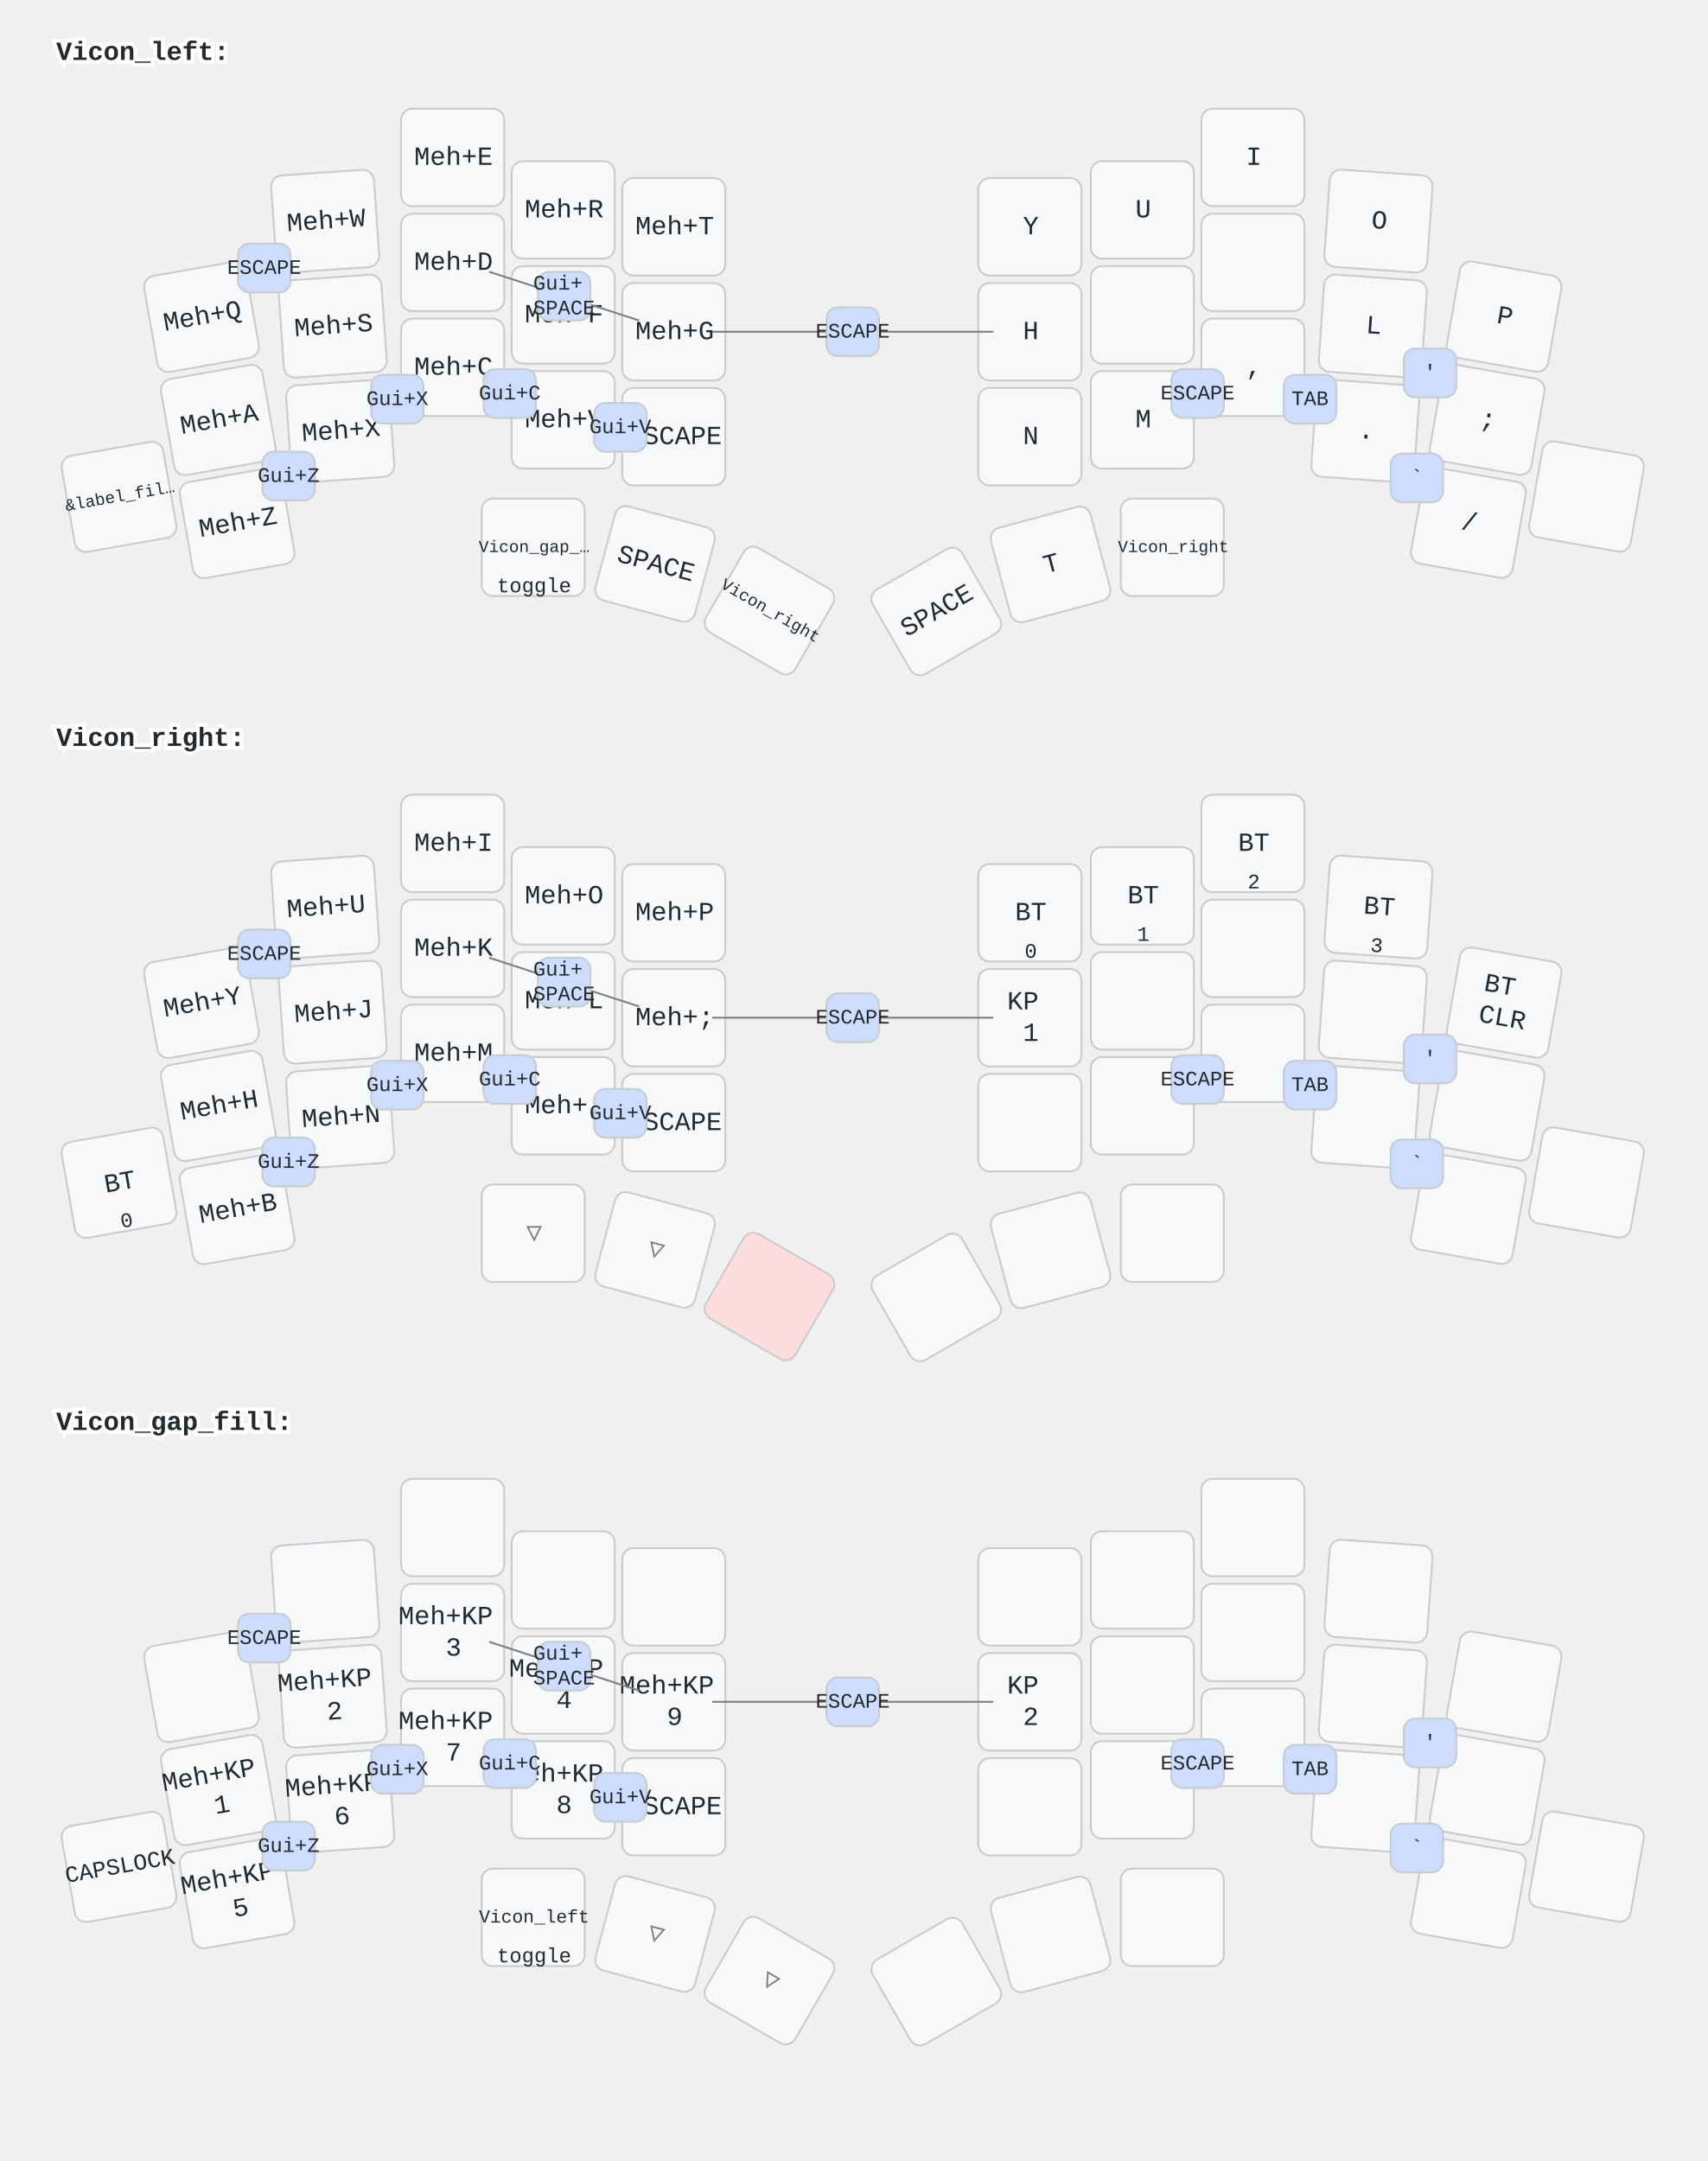
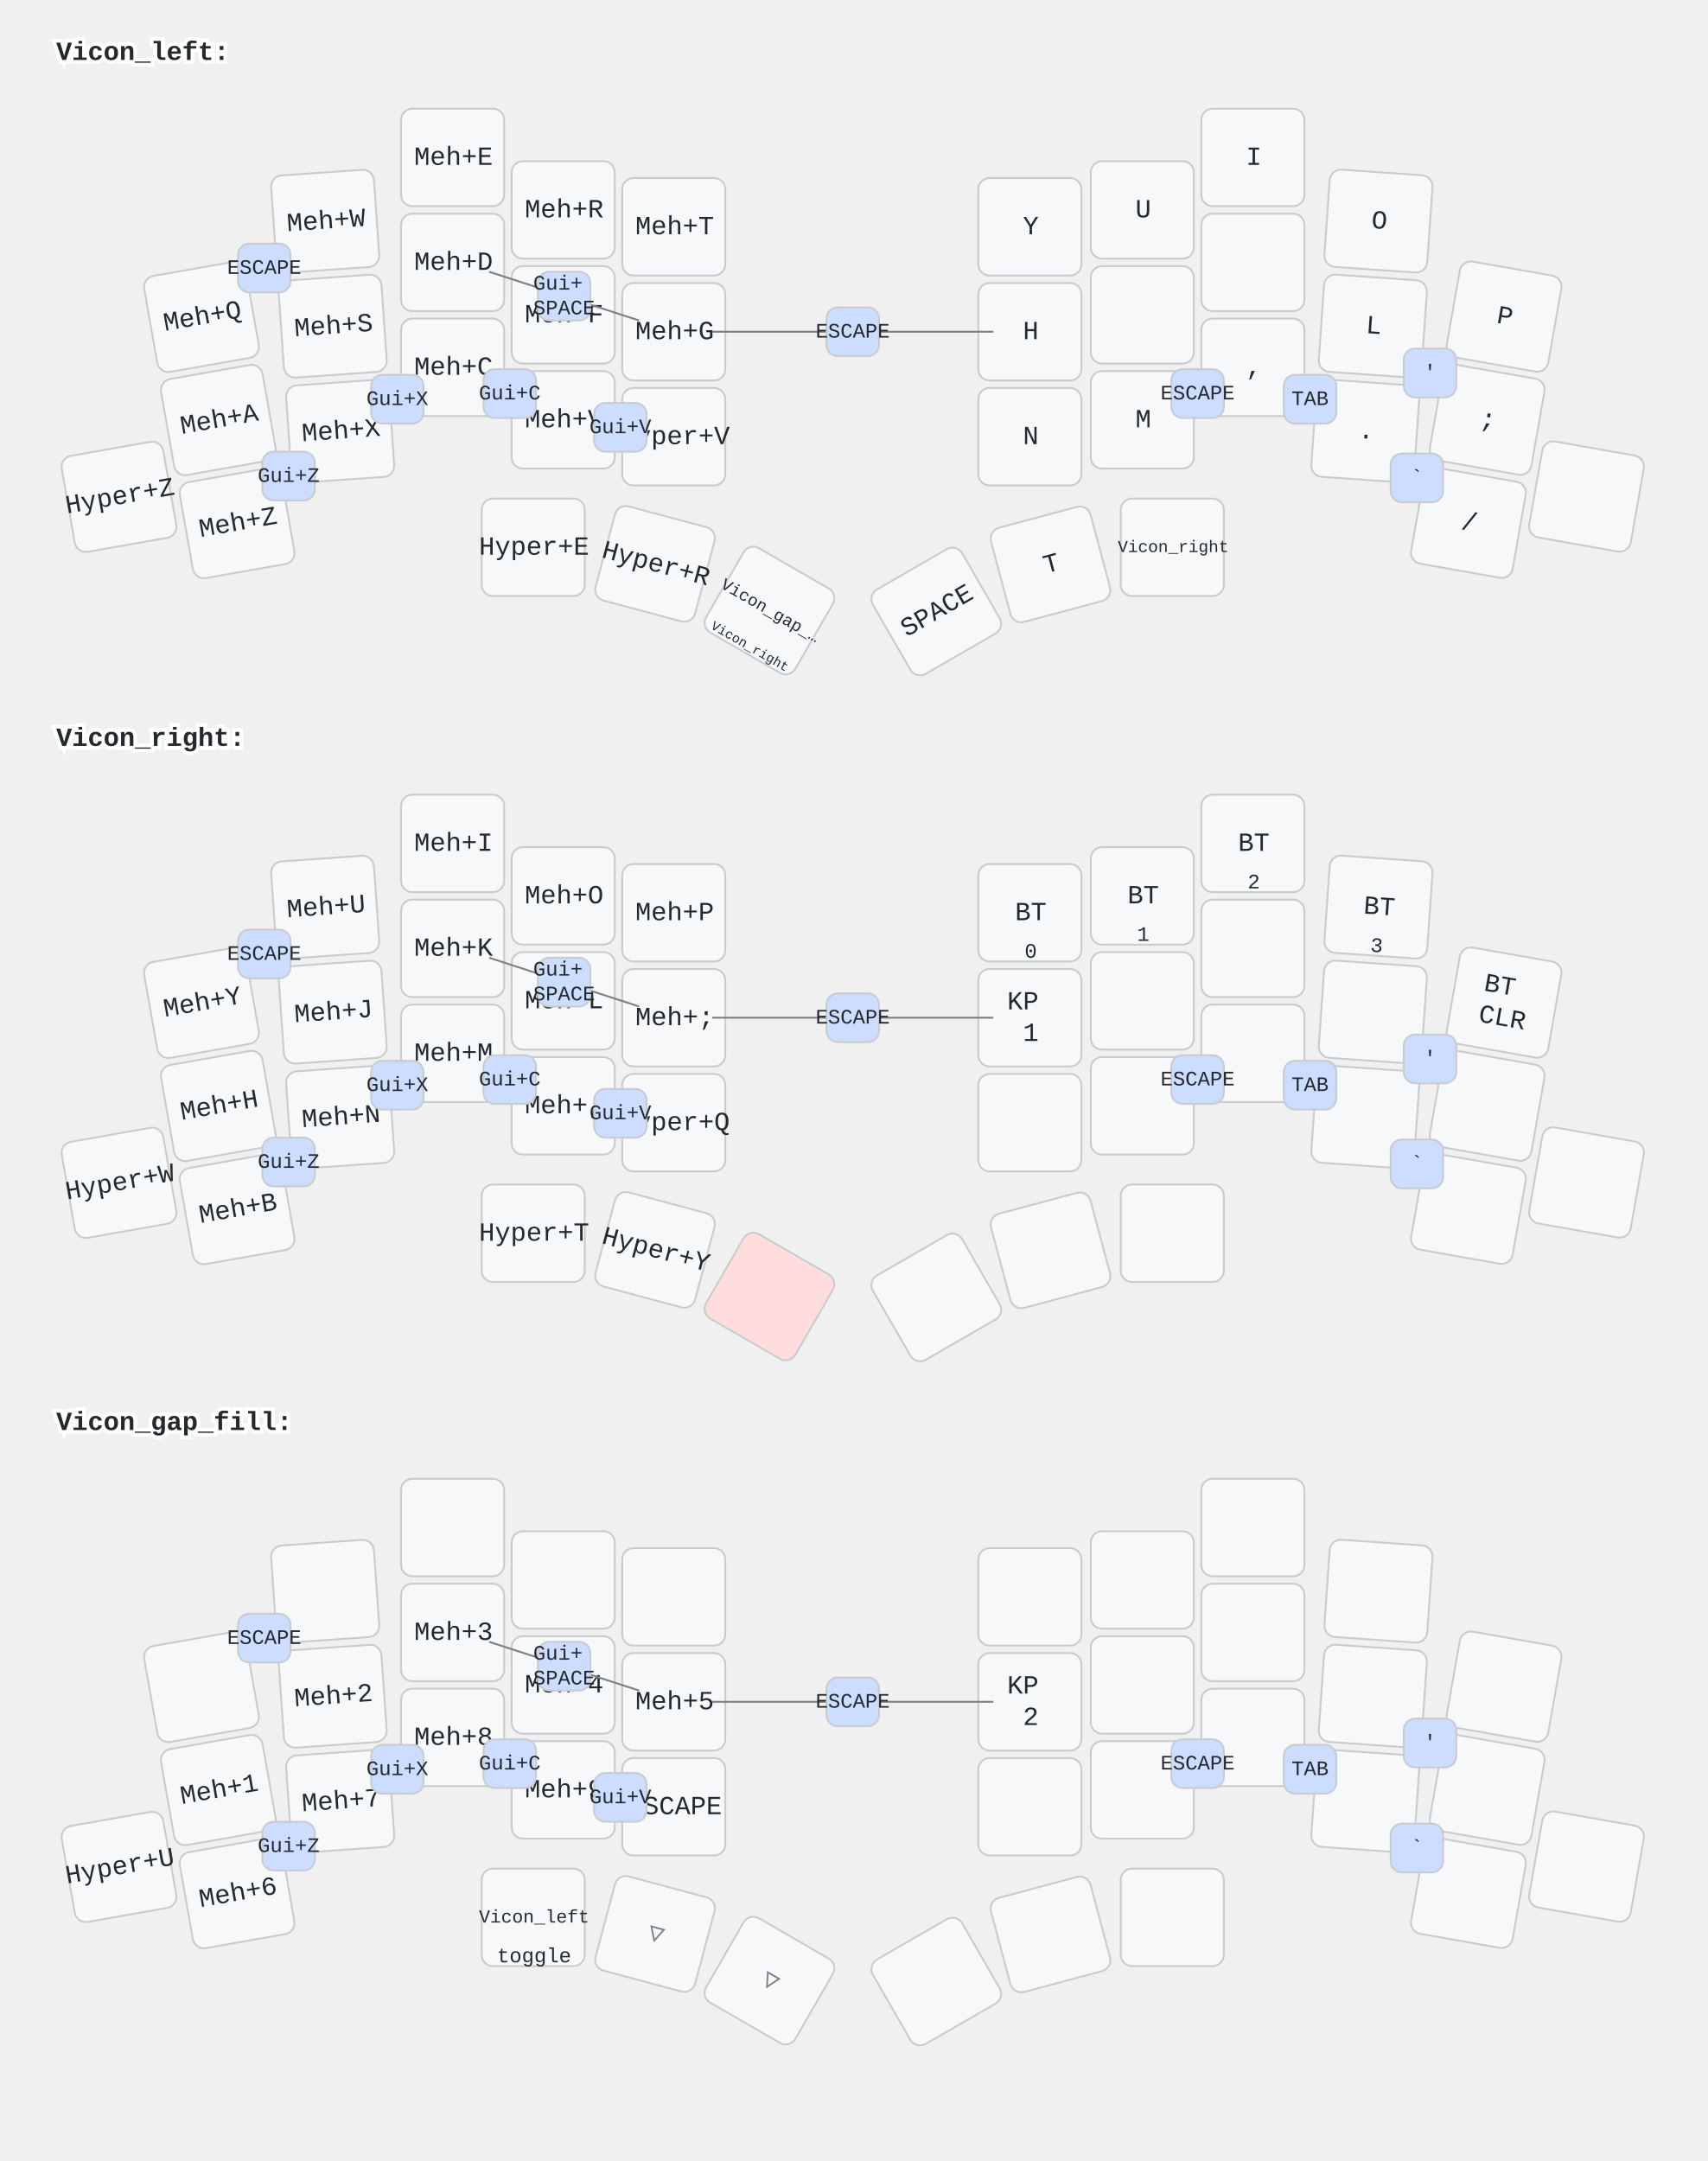
<svg xmlns="http://www.w3.org/2000/svg" width="911" height="1153" viewBox="0 0 911 1153" class="keymap">
  <style>/* inherit to force styles through use tags */
svg path {
    fill: inherit;
}

/* font and background color specifications */
svg.keymap {
    font-family: SFMono-Regular,Consolas,Liberation Mono,Menlo,monospace;
    font-size: 14px;
    font-kerning: normal;
    text-rendering: optimizeLegibility;
    fill: #24292e;
}

/* default key styling */
rect.key {
    fill: #f6f8fa;
}

rect.key, rect.combo {
    stroke: #c9cccf;
    stroke-width: 1;
}

/* default key side styling, only used is draw_key_sides is set */
rect.side {
    filter: brightness(90%);
}

/* color accent for combo boxes */
rect.combo, rect.combo-separate {
    fill: #cdf;
}

/* color accent for held keys */
rect.held, rect.combo.held {
    fill: #fdd;
}

/* color accent for ghost (optional) keys */
rect.ghost, rect.combo.ghost {
    stroke-dasharray: 4, 4;
    stroke-width: 2;
}

text {
    text-anchor: middle;
    dominant-baseline: middle;
}

/* styling for layer labels */
text.label {
    font-weight: bold;
    text-anchor: start;
    stroke: white;
    stroke-width: 4;
    paint-order: stroke;
}

/* styling for optional footer */
text.footer {
    text-anchor: end;
    dominant-baseline: auto;
    stroke: white;
    stroke-width: 4;
    paint-order: stroke;
}

/* styling for combo tap, and key non-tap label text */
text.combo, text.hold, text.shifted, text.left, text.right {
    font-size: 11px;
}

text.hold {
    text-anchor: middle;
    dominant-baseline: auto;
}

text.shifted {
    text-anchor: middle;
    dominant-baseline: hanging;
}

text.left {
    text-anchor: start;
}

text.right {
    text-anchor: end;
}

text.layer-activator {
    text-decoration: underline;
}

/* styling for hold/shifted label text in combo box */
text.combo.hold, text.combo.shifted, text.combo.left, text.combo.right {
    font-size: 8px;
}

/* lighter symbol for transparent keys */
text.trans {
    fill: #7b7e81;
}

/* styling for combo dendrons */
path.combo {
    stroke-width: 1;
    stroke: gray;
    fill: none;
}

/* Start Tabler Icons Cleanup */
/* cannot use height/width with glyphs */
.icon-tabler &gt; path {
    fill: inherit;
    stroke: inherit;
    stroke-width: 2;
}
/* hide tabler's default box */
.icon-tabler &gt; path[stroke="none"][fill="none"] {
    visibility: hidden;
}
/* End Tabler Icons Cleanup */
</style>
  <g transform="translate(30, 0)" class="layer-Vicon_left">
    <text x="0" y="28" class="label" id="Vicon_left">Vicon_left:</text>
    <g transform="translate(0, 56)">
      <g transform="translate(78, 113) rotate(-10.0)" class="key keypos-0">
        <rect rx="6" ry="6" x="-28" y="-26" width="55" height="52" class="key" />
        <text x="0" y="0" class="key tap">Meh+Q</text>
      </g>
      <g transform="translate(144, 62) rotate(-4.0)" class="key keypos-1">
        <rect rx="6" ry="6" x="-28" y="-26" width="55" height="52" class="key" />
        <text x="0" y="0" class="key tap">Meh+W</text>
      </g>
      <g transform="translate(212, 28)" class="key keypos-2">
        <rect rx="6" ry="6" x="-28" y="-26" width="55" height="52" class="key" />
        <text x="0" y="0" class="key tap">Meh+E</text>
      </g>
      <g transform="translate(271, 56)" class="key keypos-3">
        <rect rx="6" ry="6" x="-28" y="-26" width="55" height="52" class="key" />
        <text x="0" y="0" class="key tap">Meh+R</text>
      </g>
      <g transform="translate(330, 65)" class="key keypos-4">
        <rect rx="6" ry="6" x="-28" y="-26" width="55" height="52" class="key" />
        <text x="0" y="0" class="key tap">Meh+T</text>
      </g>
      <g transform="translate(520, 65)" class="key keypos-5">
        <rect rx="6" ry="6" x="-28" y="-26" width="55" height="52" class="key" />
        <text x="0" y="0" class="key tap">Y</text>
      </g>
      <g transform="translate(580, 56)" class="key keypos-6">
        <rect rx="6" ry="6" x="-28" y="-26" width="55" height="52" class="key" />
        <text x="0" y="0" class="key tap">U</text>
      </g>
      <g transform="translate(639, 28)" class="key keypos-7">
        <rect rx="6" ry="6" x="-28" y="-26" width="55" height="52" class="key" />
        <text x="0" y="0" class="key tap">I</text>
      </g>
      <g transform="translate(706, 62) rotate(4.0)" class="key keypos-8">
        <rect rx="6" ry="6" x="-28" y="-26" width="55" height="52" class="key" />
        <text x="0" y="0" class="key tap">O</text>
      </g>
      <g transform="translate(773, 113) rotate(10.0)" class="key keypos-9">
        <rect rx="6" ry="6" x="-28" y="-26" width="55" height="52" class="key" />
        <text x="0" y="0" class="key tap">P</text>
      </g>
      <g transform="translate(87, 168) rotate(-10.0)" class="key keypos-10">
        <rect rx="6" ry="6" x="-28" y="-26" width="55" height="52" class="key" />
        <text x="0" y="0" class="key tap">Meh+A</text>
      </g>
      <g transform="translate(148, 118) rotate(-4.0)" class="key keypos-11">
        <rect rx="6" ry="6" x="-28" y="-26" width="55" height="52" class="key" />
        <text x="0" y="0" class="key tap">Meh+S</text>
      </g>
      <g transform="translate(212, 84)" class="key keypos-12">
        <rect rx="6" ry="6" x="-28" y="-26" width="55" height="52" class="key" />
        <text x="0" y="0" class="key tap">Meh+D</text>
      </g>
      <g transform="translate(271, 112)" class="key keypos-13">
        <rect rx="6" ry="6" x="-28" y="-26" width="55" height="52" class="key" />
        <text x="0" y="0" class="key tap">Meh+F</text>
      </g>
      <g transform="translate(330, 121)" class="key keypos-14">
        <rect rx="6" ry="6" x="-28" y="-26" width="55" height="52" class="key" />
        <text x="0" y="0" class="key tap">Meh+G</text>
      </g>
      <g transform="translate(520, 121)" class="key keypos-15">
        <rect rx="6" ry="6" x="-28" y="-26" width="55" height="52" class="key" />
        <text x="0" y="0" class="key tap">H</text>
      </g>
      <g transform="translate(580, 112)" class="key keypos-16">
        <rect rx="6" ry="6" x="-28" y="-26" width="55" height="52" class="key" />
      </g>
      <g transform="translate(639, 84)" class="key keypos-17">
        <rect rx="6" ry="6" x="-28" y="-26" width="55" height="52" class="key" />
      </g>
      <g transform="translate(703, 118) rotate(4.0)" class="key keypos-18">
        <rect rx="6" ry="6" x="-28" y="-26" width="55" height="52" class="key" />
        <text x="0" y="0" class="key tap">L</text>
      </g>
      <g transform="translate(764, 168) rotate(10.0)" class="key keypos-19">
        <rect rx="6" ry="6" x="-28" y="-26" width="55" height="52" class="key" />
        <text x="0" y="0" class="key tap">;</text>
      </g>
      <g transform="translate(34, 209) rotate(-10.0)" class="key keypos-20">
        <rect rx="6" ry="6" x="-28" y="-26" width="55" height="52" class="key" />
-         <text x="0" y="0" class="key tap">
-           <tspan style="font-size: 64%">&amp;label_fil…</tspan>
-         </text>
+         <text x="0" y="0" class="key tap">Hyper+Z</text>
      </g>
      <g transform="translate(97, 223) rotate(-10.0)" class="key keypos-21">
        <rect rx="6" ry="6" x="-28" y="-26" width="55" height="52" class="key" />
        <text x="0" y="0" class="key tap">Meh+Z</text>
      </g>
      <g transform="translate(152, 174) rotate(-4.0)" class="key keypos-22">
        <rect rx="6" ry="6" x="-28" y="-26" width="55" height="52" class="key" />
        <text x="0" y="0" class="key tap">Meh+X</text>
      </g>
      <g transform="translate(212, 140)" class="key keypos-23">
        <rect rx="6" ry="6" x="-28" y="-26" width="55" height="52" class="key" />
        <text x="0" y="0" class="key tap">Meh+C</text>
      </g>
      <g transform="translate(271, 168)" class="key keypos-24">
        <rect rx="6" ry="6" x="-28" y="-26" width="55" height="52" class="key" />
        <text x="0" y="0" class="key tap">Meh+V</text>
      </g>
      <g transform="translate(330, 177)" class="key keypos-25">
        <rect rx="6" ry="6" x="-28" y="-26" width="55" height="52" class="key" />
-         <text x="0" y="0" class="key tap">ESCAPE</text>
+         <text x="0" y="0" class="key tap">Hyper+V</text>
      </g>
      <g transform="translate(520, 177)" class="key keypos-26">
        <rect rx="6" ry="6" x="-28" y="-26" width="55" height="52" class="key" />
        <text x="0" y="0" class="key tap">N</text>
      </g>
      <g transform="translate(580, 168)" class="key keypos-27">
        <rect rx="6" ry="6" x="-28" y="-26" width="55" height="52" class="key" />
        <text x="0" y="0" class="key tap">M</text>
      </g>
      <g transform="translate(639, 140)" class="key keypos-28">
        <rect rx="6" ry="6" x="-28" y="-26" width="55" height="52" class="key" />
        <text x="0" y="0" class="key tap">,</text>
      </g>
      <g transform="translate(699, 174) rotate(4.0)" class="key keypos-29">
        <rect rx="6" ry="6" x="-28" y="-26" width="55" height="52" class="key" />
        <text x="0" y="0" class="key tap">.</text>
      </g>
      <g transform="translate(754, 223) rotate(10.0)" class="key keypos-30">
        <rect rx="6" ry="6" x="-28" y="-26" width="55" height="52" class="key" />
        <text x="0" y="0" class="key tap">/</text>
      </g>
      <g transform="translate(817, 209) rotate(10.0)" class="key keypos-31">
        <rect rx="6" ry="6" x="-28" y="-26" width="55" height="52" class="key" />
      </g>
      <g transform="translate(255, 236)" class="key keypos-32">
+         <rect rx="6" ry="6" x="-28" y="-26" width="55" height="52" class="key" />
+         <text x="0" y="0" class="key tap">Hyper+E</text>
+       </g>
+       <g transform="translate(320, 245) rotate(15.0)" class="key keypos-33">
+         <rect rx="6" ry="6" x="-28" y="-26" width="55" height="52" class="key" />
+         <text x="0" y="0" class="key tap">Hyper+R</text>
+       </g>
+       <g transform="translate(381, 270) rotate(30.0)" class="key keypos-34">
        <rect rx="6" ry="6" x="-28" y="-26" width="55" height="52" class="key" />
        <a href="#Vicon_gap_fill">
          <text x="0" y="0" class="key tap layer-activator">
            <tspan style="font-size: 64%">Vicon_gap_…</tspan>
          </text>
        </a>
-         <text x="0" y="24" class="key hold">toggle</text>
-       </g>
-       <g transform="translate(320, 245) rotate(15.0)" class="key keypos-33">
-         <rect rx="6" ry="6" x="-28" y="-26" width="55" height="52" class="key" />
-         <text x="0" y="0" class="key tap">SPACE</text>
-       </g>
-       <g transform="translate(381, 270) rotate(30.0)" class="key keypos-34">
-         <rect rx="6" ry="6" x="-28" y="-26" width="55" height="52" class="key" />
        <a href="#Vicon_right">
-           <text x="0" y="0" class="key tap layer-activator">
+           <text x="0" y="24" class="key hold layer-activator">
            <tspan style="font-size: 64%">Vicon_right</tspan>
          </text>
        </a>
      </g>
      <g transform="translate(470, 270) rotate(-30.0)" class="key keypos-35">
        <rect rx="6" ry="6" x="-28" y="-26" width="55" height="52" class="key" />
        <text x="0" y="0" class="key tap">SPACE</text>
      </g>
      <g transform="translate(531, 245) rotate(-15.0)" class="key keypos-36">
        <rect rx="6" ry="6" x="-28" y="-26" width="55" height="52" class="key" />
        <text x="0" y="0" class="key tap">T</text>
      </g>
      <g transform="translate(596, 236)" class="key keypos-37">
        <rect rx="6" ry="6" x="-28" y="-26" width="55" height="52" class="key" />
        <a href="#Vicon_right">
          <text x="0" y="0" class="key tap layer-activator">
            <tspan style="font-size: 64%">Vicon_right</tspan>
          </text>
        </a>
      </g>
      <g class="combo combopos-0">
        <rect rx="6" ry="6" x="595" y="141" width="28" height="26" class="combo" />
        <text x="609" y="154" class="combo tap">ESCAPE</text>
      </g>
      <g class="combo combopos-1">
        <rect rx="6" ry="6" x="655" y="144" width="28" height="26" class="combo" />
        <text x="669" y="157" class="combo tap">TAB</text>
      </g>
      <g class="combo combopos-2">
        <rect rx="6" ry="6" x="712" y="186" width="28" height="26" class="combo" />
        <text x="726" y="199" class="combo tap">`</text>
      </g>
      <g class="combo combopos-3">
        <rect rx="6" ry="6" x="97" y="74" width="28" height="26" class="combo" />
        <text x="111" y="87" class="combo tap">ESCAPE</text>
      </g>
      <g class="combo combopos-4">
        <rect rx="6" ry="6" x="110" y="185" width="28" height="26" class="combo" />
        <text x="124" y="198" class="combo tap">Gui+Z</text>
      </g>
      <g class="combo combopos-5">
        <rect rx="6" ry="6" x="719" y="130" width="28" height="26" class="combo" />
        <text x="733" y="143" class="combo tap">'</text>
      </g>
      <g class="combo combopos-6">
        <rect rx="6" ry="6" x="168" y="144" width="28" height="26" class="combo" />
        <text x="182" y="157" class="combo tap">Gui+X</text>
      </g>
      <g class="combo combopos-7">
        <rect rx="6" ry="6" x="228" y="141" width="28" height="26" class="combo" />
        <text x="242" y="154" class="combo tap">Gui+C</text>
      </g>
      <g class="combo combopos-8">
        <rect rx="6" ry="6" x="287" y="159" width="28" height="26" class="combo" />
        <text x="301" y="172" class="combo tap">Gui+V</text>
      </g>
      <g class="combo combopos-9">
        <path d="M425,121 l-75,0" class="combo" />
        <path d="M425,121 l75,0" class="combo" />
        <rect rx="6" ry="6" x="411" y="108" width="28" height="26" class="combo" />
        <text x="425" y="121" class="combo tap">ESCAPE</text>
      </g>
      <g class="combo combopos-10">
        <path d="M271,102 l-40,-13" class="combo" />
        <path d="M271,102 l40,13" class="combo" />
        <rect rx="6" ry="6" x="257" y="89" width="28" height="26" class="combo" />
        <text x="271" y="102" class="combo tap">
          <tspan x="271" dy="-0.6em">Gui+</tspan>
          <tspan x="271" dy="1.2em">SPACE</tspan>
        </text>
      </g>
    </g>
  </g>
  <g transform="translate(30, 366)" class="layer-Vicon_right">
    <text x="0" y="28" class="label" id="Vicon_right">Vicon_right:</text>
    <g transform="translate(0, 56)">
      <g transform="translate(78, 113) rotate(-10.0)" class="key keypos-0">
        <rect rx="6" ry="6" x="-28" y="-26" width="55" height="52" class="key" />
        <text x="0" y="0" class="key tap">Meh+Y</text>
      </g>
      <g transform="translate(144, 62) rotate(-4.0)" class="key keypos-1">
        <rect rx="6" ry="6" x="-28" y="-26" width="55" height="52" class="key" />
        <text x="0" y="0" class="key tap">Meh+U</text>
      </g>
      <g transform="translate(212, 28)" class="key keypos-2">
        <rect rx="6" ry="6" x="-28" y="-26" width="55" height="52" class="key" />
        <text x="0" y="0" class="key tap">Meh+I</text>
      </g>
      <g transform="translate(271, 56)" class="key keypos-3">
        <rect rx="6" ry="6" x="-28" y="-26" width="55" height="52" class="key" />
        <text x="0" y="0" class="key tap">Meh+O</text>
      </g>
      <g transform="translate(330, 65)" class="key keypos-4">
        <rect rx="6" ry="6" x="-28" y="-26" width="55" height="52" class="key" />
        <text x="0" y="0" class="key tap">Meh+P</text>
      </g>
      <g transform="translate(520, 65)" class="key keypos-5">
        <rect rx="6" ry="6" x="-28" y="-26" width="55" height="52" class="key" />
        <text x="0" y="0" class="key tap">BT</text>
        <text x="0" y="24" class="key hold">0</text>
      </g>
      <g transform="translate(580, 56)" class="key keypos-6">
        <rect rx="6" ry="6" x="-28" y="-26" width="55" height="52" class="key" />
        <text x="0" y="0" class="key tap">BT</text>
        <text x="0" y="24" class="key hold">1</text>
      </g>
      <g transform="translate(639, 28)" class="key keypos-7">
        <rect rx="6" ry="6" x="-28" y="-26" width="55" height="52" class="key" />
        <text x="0" y="0" class="key tap">BT</text>
        <text x="0" y="24" class="key hold">2</text>
      </g>
      <g transform="translate(706, 62) rotate(4.0)" class="key keypos-8">
        <rect rx="6" ry="6" x="-28" y="-26" width="55" height="52" class="key" />
        <text x="0" y="0" class="key tap">BT</text>
        <text x="0" y="24" class="key hold">3</text>
      </g>
      <g transform="translate(773, 113) rotate(10.0)" class="key keypos-9">
        <rect rx="6" ry="6" x="-28" y="-26" width="55" height="52" class="key" />
        <text x="0" y="0" class="key tap">
          <tspan x="0" dy="-0.6em">BT</tspan>
          <tspan x="0" dy="1.2em">CLR</tspan>
        </text>
      </g>
      <g transform="translate(87, 168) rotate(-10.0)" class="key keypos-10">
        <rect rx="6" ry="6" x="-28" y="-26" width="55" height="52" class="key" />
        <text x="0" y="0" class="key tap">Meh+H</text>
      </g>
      <g transform="translate(148, 118) rotate(-4.0)" class="key keypos-11">
        <rect rx="6" ry="6" x="-28" y="-26" width="55" height="52" class="key" />
        <text x="0" y="0" class="key tap">Meh+J</text>
      </g>
      <g transform="translate(212, 84)" class="key keypos-12">
        <rect rx="6" ry="6" x="-28" y="-26" width="55" height="52" class="key" />
        <text x="0" y="0" class="key tap">Meh+K</text>
      </g>
      <g transform="translate(271, 112)" class="key keypos-13">
        <rect rx="6" ry="6" x="-28" y="-26" width="55" height="52" class="key" />
        <text x="0" y="0" class="key tap">Meh+L</text>
      </g>
      <g transform="translate(330, 121)" class="key keypos-14">
        <rect rx="6" ry="6" x="-28" y="-26" width="55" height="52" class="key" />
        <text x="0" y="0" class="key tap">Meh+;</text>
      </g>
      <g transform="translate(520, 121)" class="key keypos-15">
        <rect rx="6" ry="6" x="-28" y="-26" width="55" height="52" class="key" />
        <text x="0" y="0" class="key tap">
          <tspan x="0" dy="-0.6em">KP</tspan>
          <tspan x="0" dy="1.2em">1</tspan>
        </text>
      </g>
      <g transform="translate(580, 112)" class="key keypos-16">
        <rect rx="6" ry="6" x="-28" y="-26" width="55" height="52" class="key" />
      </g>
      <g transform="translate(639, 84)" class="key keypos-17">
        <rect rx="6" ry="6" x="-28" y="-26" width="55" height="52" class="key" />
      </g>
      <g transform="translate(703, 118) rotate(4.0)" class="key keypos-18">
        <rect rx="6" ry="6" x="-28" y="-26" width="55" height="52" class="key" />
      </g>
      <g transform="translate(764, 168) rotate(10.0)" class="key keypos-19">
        <rect rx="6" ry="6" x="-28" y="-26" width="55" height="52" class="key" />
      </g>
      <g transform="translate(34, 209) rotate(-10.0)" class="key keypos-20">
        <rect rx="6" ry="6" x="-28" y="-26" width="55" height="52" class="key" />
-         <text x="0" y="0" class="key tap">BT</text>
-         <text x="0" y="24" class="key hold">0</text>
+         <text x="0" y="0" class="key tap">Hyper+W</text>
      </g>
      <g transform="translate(97, 223) rotate(-10.0)" class="key keypos-21">
        <rect rx="6" ry="6" x="-28" y="-26" width="55" height="52" class="key" />
        <text x="0" y="0" class="key tap">Meh+B</text>
      </g>
      <g transform="translate(152, 174) rotate(-4.0)" class="key keypos-22">
        <rect rx="6" ry="6" x="-28" y="-26" width="55" height="52" class="key" />
        <text x="0" y="0" class="key tap">Meh+N</text>
      </g>
      <g transform="translate(212, 140)" class="key keypos-23">
        <rect rx="6" ry="6" x="-28" y="-26" width="55" height="52" class="key" />
        <text x="0" y="0" class="key tap">Meh+M</text>
      </g>
      <g transform="translate(271, 168)" class="key keypos-24">
        <rect rx="6" ry="6" x="-28" y="-26" width="55" height="52" class="key" />
        <text x="0" y="0" class="key tap">Meh+,</text>
      </g>
      <g transform="translate(330, 177)" class="key keypos-25">
        <rect rx="6" ry="6" x="-28" y="-26" width="55" height="52" class="key" />
-         <text x="0" y="0" class="key tap">ESCAPE</text>
+         <text x="0" y="0" class="key tap">Hyper+Q</text>
      </g>
      <g transform="translate(520, 177)" class="key keypos-26">
        <rect rx="6" ry="6" x="-28" y="-26" width="55" height="52" class="key" />
      </g>
      <g transform="translate(580, 168)" class="key keypos-27">
        <rect rx="6" ry="6" x="-28" y="-26" width="55" height="52" class="key" />
      </g>
      <g transform="translate(639, 140)" class="key keypos-28">
        <rect rx="6" ry="6" x="-28" y="-26" width="55" height="52" class="key" />
      </g>
      <g transform="translate(699, 174) rotate(4.0)" class="key keypos-29">
        <rect rx="6" ry="6" x="-28" y="-26" width="55" height="52" class="key" />
      </g>
      <g transform="translate(754, 223) rotate(10.0)" class="key keypos-30">
        <rect rx="6" ry="6" x="-28" y="-26" width="55" height="52" class="key" />
      </g>
      <g transform="translate(817, 209) rotate(10.0)" class="key keypos-31">
        <rect rx="6" ry="6" x="-28" y="-26" width="55" height="52" class="key" />
      </g>
-       <g transform="translate(255, 236)" class="key trans keypos-32">
-         <rect rx="6" ry="6" x="-28" y="-26" width="55" height="52" class="key trans" />
-         <text x="0" y="0" class="key trans tap">▽</text>
-       </g>
-       <g transform="translate(320, 245) rotate(15.0)" class="key trans keypos-33">
-         <rect rx="6" ry="6" x="-28" y="-26" width="55" height="52" class="key trans" />
-         <text x="0" y="0" class="key trans tap">▽</text>
+       <g transform="translate(255, 236)" class="key keypos-32">
+         <rect rx="6" ry="6" x="-28" y="-26" width="55" height="52" class="key" />
+         <text x="0" y="0" class="key tap">Hyper+T</text>
+       </g>
+       <g transform="translate(320, 245) rotate(15.0)" class="key keypos-33">
+         <rect rx="6" ry="6" x="-28" y="-26" width="55" height="52" class="key" />
+         <text x="0" y="0" class="key tap">Hyper+Y</text>
      </g>
      <g transform="translate(381, 270) rotate(30.0)" class="key held keypos-34">
        <rect rx="6" ry="6" x="-28" y="-26" width="55" height="52" class="key held" />
      </g>
      <g transform="translate(470, 270) rotate(-30.0)" class="key keypos-35">
        <rect rx="6" ry="6" x="-28" y="-26" width="55" height="52" class="key" />
      </g>
      <g transform="translate(531, 245) rotate(-15.0)" class="key keypos-36">
        <rect rx="6" ry="6" x="-28" y="-26" width="55" height="52" class="key" />
      </g>
      <g transform="translate(596, 236)" class="key keypos-37">
        <rect rx="6" ry="6" x="-28" y="-26" width="55" height="52" class="key" />
      </g>
      <g class="combo combopos-0">
        <rect rx="6" ry="6" x="595" y="141" width="28" height="26" class="combo" />
        <text x="609" y="154" class="combo tap">ESCAPE</text>
      </g>
      <g class="combo combopos-1">
        <rect rx="6" ry="6" x="655" y="144" width="28" height="26" class="combo" />
        <text x="669" y="157" class="combo tap">TAB</text>
      </g>
      <g class="combo combopos-2">
        <rect rx="6" ry="6" x="712" y="186" width="28" height="26" class="combo" />
        <text x="726" y="199" class="combo tap">`</text>
      </g>
      <g class="combo combopos-3">
        <rect rx="6" ry="6" x="97" y="74" width="28" height="26" class="combo" />
        <text x="111" y="87" class="combo tap">ESCAPE</text>
      </g>
      <g class="combo combopos-4">
        <rect rx="6" ry="6" x="110" y="185" width="28" height="26" class="combo" />
        <text x="124" y="198" class="combo tap">Gui+Z</text>
      </g>
      <g class="combo combopos-5">
        <rect rx="6" ry="6" x="719" y="130" width="28" height="26" class="combo" />
        <text x="733" y="143" class="combo tap">'</text>
      </g>
      <g class="combo combopos-6">
        <rect rx="6" ry="6" x="168" y="144" width="28" height="26" class="combo" />
        <text x="182" y="157" class="combo tap">Gui+X</text>
      </g>
      <g class="combo combopos-7">
        <rect rx="6" ry="6" x="228" y="141" width="28" height="26" class="combo" />
        <text x="242" y="154" class="combo tap">Gui+C</text>
      </g>
      <g class="combo combopos-8">
        <rect rx="6" ry="6" x="287" y="159" width="28" height="26" class="combo" />
        <text x="301" y="172" class="combo tap">Gui+V</text>
      </g>
      <g class="combo combopos-9">
        <path d="M425,121 l-75,0" class="combo" />
        <path d="M425,121 l75,0" class="combo" />
        <rect rx="6" ry="6" x="411" y="108" width="28" height="26" class="combo" />
        <text x="425" y="121" class="combo tap">ESCAPE</text>
      </g>
      <g class="combo combopos-10">
        <path d="M271,102 l-40,-13" class="combo" />
        <path d="M271,102 l40,13" class="combo" />
        <rect rx="6" ry="6" x="257" y="89" width="28" height="26" class="combo" />
        <text x="271" y="102" class="combo tap">
          <tspan x="271" dy="-0.6em">Gui+</tspan>
          <tspan x="271" dy="1.2em">SPACE</tspan>
        </text>
      </g>
    </g>
  </g>
  <g transform="translate(30, 731)" class="layer-Vicon_gap_fill">
    <text x="0" y="28" class="label" id="Vicon_gap_fill">Vicon_gap_fill:</text>
    <g transform="translate(0, 56)">
      <g transform="translate(78, 113) rotate(-10.0)" class="key keypos-0">
        <rect rx="6" ry="6" x="-28" y="-26" width="55" height="52" class="key" />
      </g>
      <g transform="translate(144, 62) rotate(-4.0)" class="key keypos-1">
        <rect rx="6" ry="6" x="-28" y="-26" width="55" height="52" class="key" />
      </g>
      <g transform="translate(212, 28)" class="key keypos-2">
        <rect rx="6" ry="6" x="-28" y="-26" width="55" height="52" class="key" />
      </g>
      <g transform="translate(271, 56)" class="key keypos-3">
        <rect rx="6" ry="6" x="-28" y="-26" width="55" height="52" class="key" />
      </g>
      <g transform="translate(330, 65)" class="key keypos-4">
        <rect rx="6" ry="6" x="-28" y="-26" width="55" height="52" class="key" />
      </g>
      <g transform="translate(520, 65)" class="key keypos-5">
        <rect rx="6" ry="6" x="-28" y="-26" width="55" height="52" class="key" />
      </g>
      <g transform="translate(580, 56)" class="key keypos-6">
        <rect rx="6" ry="6" x="-28" y="-26" width="55" height="52" class="key" />
      </g>
      <g transform="translate(639, 28)" class="key keypos-7">
        <rect rx="6" ry="6" x="-28" y="-26" width="55" height="52" class="key" />
      </g>
      <g transform="translate(706, 62) rotate(4.0)" class="key keypos-8">
        <rect rx="6" ry="6" x="-28" y="-26" width="55" height="52" class="key" />
      </g>
      <g transform="translate(773, 113) rotate(10.0)" class="key keypos-9">
        <rect rx="6" ry="6" x="-28" y="-26" width="55" height="52" class="key" />
      </g>
      <g transform="translate(87, 168) rotate(-10.0)" class="key keypos-10">
        <rect rx="6" ry="6" x="-28" y="-26" width="55" height="52" class="key" />
-         <text x="0" y="0" class="key tap">
-           <tspan x="0" dy="-0.6em">Meh+KP</tspan>
-           <tspan x="0" dy="1.2em">1</tspan>
-         </text>
+         <text x="0" y="0" class="key tap">Meh+1</text>
      </g>
      <g transform="translate(148, 118) rotate(-4.0)" class="key keypos-11">
        <rect rx="6" ry="6" x="-28" y="-26" width="55" height="52" class="key" />
-         <text x="0" y="0" class="key tap">
-           <tspan x="0" dy="-0.6em">Meh+KP</tspan>
-           <tspan x="0" dy="1.2em">2</tspan>
-         </text>
+         <text x="0" y="0" class="key tap">Meh+2</text>
      </g>
      <g transform="translate(212, 84)" class="key keypos-12">
        <rect rx="6" ry="6" x="-28" y="-26" width="55" height="52" class="key" />
-         <text x="0" y="0" class="key tap">
-           <tspan x="0" dy="-0.6em">Meh+KP</tspan>
-           <tspan x="0" dy="1.2em">3</tspan>
-         </text>
+         <text x="0" y="0" class="key tap">Meh+3</text>
      </g>
      <g transform="translate(271, 112)" class="key keypos-13">
        <rect rx="6" ry="6" x="-28" y="-26" width="55" height="52" class="key" />
-         <text x="0" y="0" class="key tap">
-           <tspan x="0" dy="-0.6em">Meh+KP</tspan>
-           <tspan x="0" dy="1.2em">4</tspan>
-         </text>
+         <text x="0" y="0" class="key tap">Meh+4</text>
      </g>
      <g transform="translate(330, 121)" class="key keypos-14">
        <rect rx="6" ry="6" x="-28" y="-26" width="55" height="52" class="key" />
-         <text x="0" y="0" class="key tap">
-           <tspan x="0" dy="-0.6em">Meh+KP</tspan>
-           <tspan x="0" dy="1.2em">9</tspan>
-         </text>
+         <text x="0" y="0" class="key tap">Meh+5</text>
      </g>
      <g transform="translate(520, 121)" class="key keypos-15">
        <rect rx="6" ry="6" x="-28" y="-26" width="55" height="52" class="key" />
        <text x="0" y="0" class="key tap">
          <tspan x="0" dy="-0.6em">KP</tspan>
          <tspan x="0" dy="1.2em">2</tspan>
        </text>
      </g>
      <g transform="translate(580, 112)" class="key keypos-16">
        <rect rx="6" ry="6" x="-28" y="-26" width="55" height="52" class="key" />
      </g>
      <g transform="translate(639, 84)" class="key keypos-17">
        <rect rx="6" ry="6" x="-28" y="-26" width="55" height="52" class="key" />
      </g>
      <g transform="translate(703, 118) rotate(4.0)" class="key keypos-18">
        <rect rx="6" ry="6" x="-28" y="-26" width="55" height="52" class="key" />
      </g>
      <g transform="translate(764, 168) rotate(10.0)" class="key keypos-19">
        <rect rx="6" ry="6" x="-28" y="-26" width="55" height="52" class="key" />
      </g>
      <g transform="translate(34, 209) rotate(-10.0)" class="key keypos-20">
        <rect rx="6" ry="6" x="-28" y="-26" width="55" height="52" class="key" />
-         <text x="0" y="0" class="key tap">
-           <tspan style="font-size: 88%">CAPSLOCK</tspan>
-         </text>
+         <text x="0" y="0" class="key tap">Hyper+U</text>
      </g>
      <g transform="translate(97, 223) rotate(-10.0)" class="key keypos-21">
        <rect rx="6" ry="6" x="-28" y="-26" width="55" height="52" class="key" />
-         <text x="0" y="0" class="key tap">
-           <tspan x="0" dy="-0.6em">Meh+KP</tspan>
-           <tspan x="0" dy="1.2em">5</tspan>
-         </text>
+         <text x="0" y="0" class="key tap">Meh+6</text>
      </g>
      <g transform="translate(152, 174) rotate(-4.0)" class="key keypos-22">
        <rect rx="6" ry="6" x="-28" y="-26" width="55" height="52" class="key" />
-         <text x="0" y="0" class="key tap">
-           <tspan x="0" dy="-0.6em">Meh+KP</tspan>
-           <tspan x="0" dy="1.2em">6</tspan>
-         </text>
+         <text x="0" y="0" class="key tap">Meh+7</text>
      </g>
      <g transform="translate(212, 140)" class="key keypos-23">
        <rect rx="6" ry="6" x="-28" y="-26" width="55" height="52" class="key" />
-         <text x="0" y="0" class="key tap">
-           <tspan x="0" dy="-0.6em">Meh+KP</tspan>
-           <tspan x="0" dy="1.2em">7</tspan>
-         </text>
+         <text x="0" y="0" class="key tap">Meh+8</text>
      </g>
      <g transform="translate(271, 168)" class="key keypos-24">
        <rect rx="6" ry="6" x="-28" y="-26" width="55" height="52" class="key" />
-         <text x="0" y="0" class="key tap">
-           <tspan x="0" dy="-0.6em">Meh+KP</tspan>
-           <tspan x="0" dy="1.2em">8</tspan>
-         </text>
+         <text x="0" y="0" class="key tap">Meh+9</text>
      </g>
      <g transform="translate(330, 177)" class="key keypos-25">
        <rect rx="6" ry="6" x="-28" y="-26" width="55" height="52" class="key" />
        <text x="0" y="0" class="key tap">ESCAPE</text>
      </g>
      <g transform="translate(520, 177)" class="key keypos-26">
        <rect rx="6" ry="6" x="-28" y="-26" width="55" height="52" class="key" />
      </g>
      <g transform="translate(580, 168)" class="key keypos-27">
        <rect rx="6" ry="6" x="-28" y="-26" width="55" height="52" class="key" />
      </g>
      <g transform="translate(639, 140)" class="key keypos-28">
        <rect rx="6" ry="6" x="-28" y="-26" width="55" height="52" class="key" />
      </g>
      <g transform="translate(699, 174) rotate(4.0)" class="key keypos-29">
        <rect rx="6" ry="6" x="-28" y="-26" width="55" height="52" class="key" />
      </g>
      <g transform="translate(754, 223) rotate(10.0)" class="key keypos-30">
        <rect rx="6" ry="6" x="-28" y="-26" width="55" height="52" class="key" />
      </g>
      <g transform="translate(817, 209) rotate(10.0)" class="key keypos-31">
        <rect rx="6" ry="6" x="-28" y="-26" width="55" height="52" class="key" />
      </g>
      <g transform="translate(255, 236)" class="key keypos-32">
        <rect rx="6" ry="6" x="-28" y="-26" width="55" height="52" class="key" />
        <a href="#Vicon_left">
          <text x="0" y="0" class="key tap layer-activator">
            <tspan style="font-size: 70%">Vicon_left</tspan>
          </text>
        </a>
        <text x="0" y="24" class="key hold">toggle</text>
      </g>
      <g transform="translate(320, 245) rotate(15.0)" class="key trans keypos-33">
        <rect rx="6" ry="6" x="-28" y="-26" width="55" height="52" class="key trans" />
        <text x="0" y="0" class="key trans tap">▽</text>
      </g>
      <g transform="translate(381, 270) rotate(30.0)" class="key trans keypos-34">
        <rect rx="6" ry="6" x="-28" y="-26" width="55" height="52" class="key trans" />
        <text x="0" y="0" class="key trans tap">▽</text>
      </g>
      <g transform="translate(470, 270) rotate(-30.0)" class="key keypos-35">
        <rect rx="6" ry="6" x="-28" y="-26" width="55" height="52" class="key" />
      </g>
      <g transform="translate(531, 245) rotate(-15.0)" class="key keypos-36">
        <rect rx="6" ry="6" x="-28" y="-26" width="55" height="52" class="key" />
      </g>
      <g transform="translate(596, 236)" class="key keypos-37">
        <rect rx="6" ry="6" x="-28" y="-26" width="55" height="52" class="key" />
      </g>
      <g class="combo combopos-0">
        <rect rx="6" ry="6" x="595" y="141" width="28" height="26" class="combo" />
        <text x="609" y="154" class="combo tap">ESCAPE</text>
      </g>
      <g class="combo combopos-1">
        <rect rx="6" ry="6" x="655" y="144" width="28" height="26" class="combo" />
        <text x="669" y="157" class="combo tap">TAB</text>
      </g>
      <g class="combo combopos-2">
        <rect rx="6" ry="6" x="712" y="186" width="28" height="26" class="combo" />
        <text x="726" y="199" class="combo tap">`</text>
      </g>
      <g class="combo combopos-3">
        <rect rx="6" ry="6" x="97" y="74" width="28" height="26" class="combo" />
        <text x="111" y="87" class="combo tap">ESCAPE</text>
      </g>
      <g class="combo combopos-4">
        <rect rx="6" ry="6" x="110" y="185" width="28" height="26" class="combo" />
        <text x="124" y="198" class="combo tap">Gui+Z</text>
      </g>
      <g class="combo combopos-5">
        <rect rx="6" ry="6" x="719" y="130" width="28" height="26" class="combo" />
        <text x="733" y="143" class="combo tap">'</text>
      </g>
      <g class="combo combopos-6">
        <rect rx="6" ry="6" x="168" y="144" width="28" height="26" class="combo" />
        <text x="182" y="157" class="combo tap">Gui+X</text>
      </g>
      <g class="combo combopos-7">
        <rect rx="6" ry="6" x="228" y="141" width="28" height="26" class="combo" />
        <text x="242" y="154" class="combo tap">Gui+C</text>
      </g>
      <g class="combo combopos-8">
        <rect rx="6" ry="6" x="287" y="159" width="28" height="26" class="combo" />
        <text x="301" y="172" class="combo tap">Gui+V</text>
      </g>
      <g class="combo combopos-9">
        <path d="M425,121 l-75,0" class="combo" />
        <path d="M425,121 l75,0" class="combo" />
        <rect rx="6" ry="6" x="411" y="108" width="28" height="26" class="combo" />
        <text x="425" y="121" class="combo tap">ESCAPE</text>
      </g>
      <g class="combo combopos-10">
        <path d="M271,102 l-40,-13" class="combo" />
        <path d="M271,102 l40,13" class="combo" />
        <rect rx="6" ry="6" x="257" y="89" width="28" height="26" class="combo" />
        <text x="271" y="102" class="combo tap">
          <tspan x="271" dy="-0.6em">Gui+</tspan>
          <tspan x="271" dy="1.2em">SPACE</tspan>
        </text>
      </g>
    </g>
  </g>
</svg>
